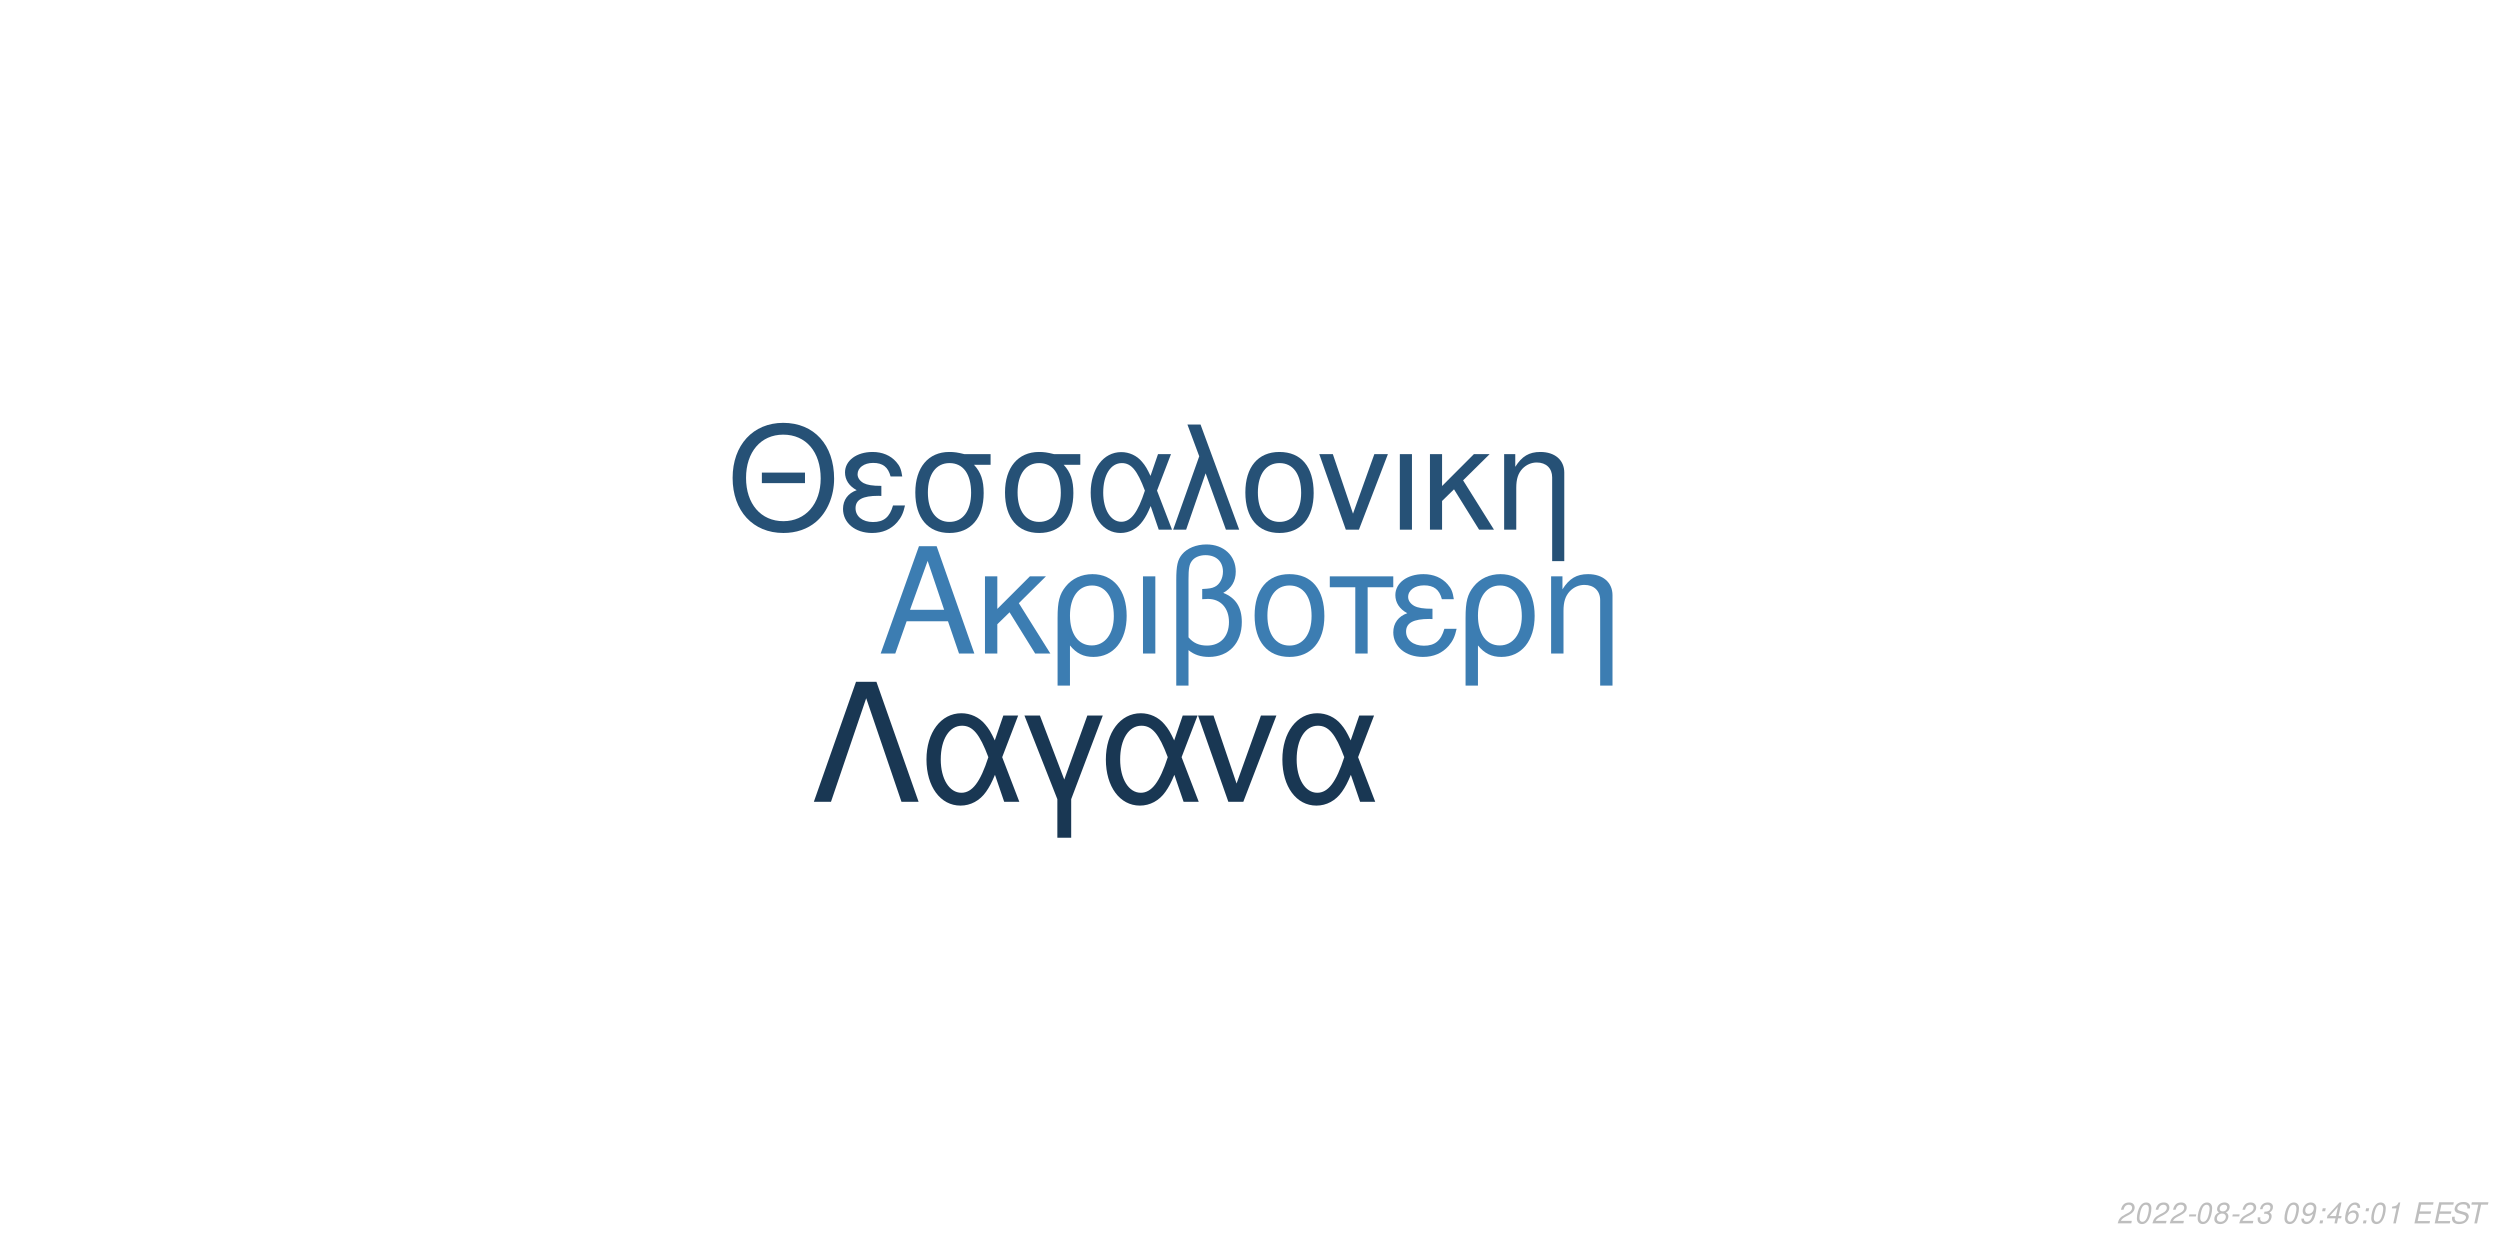
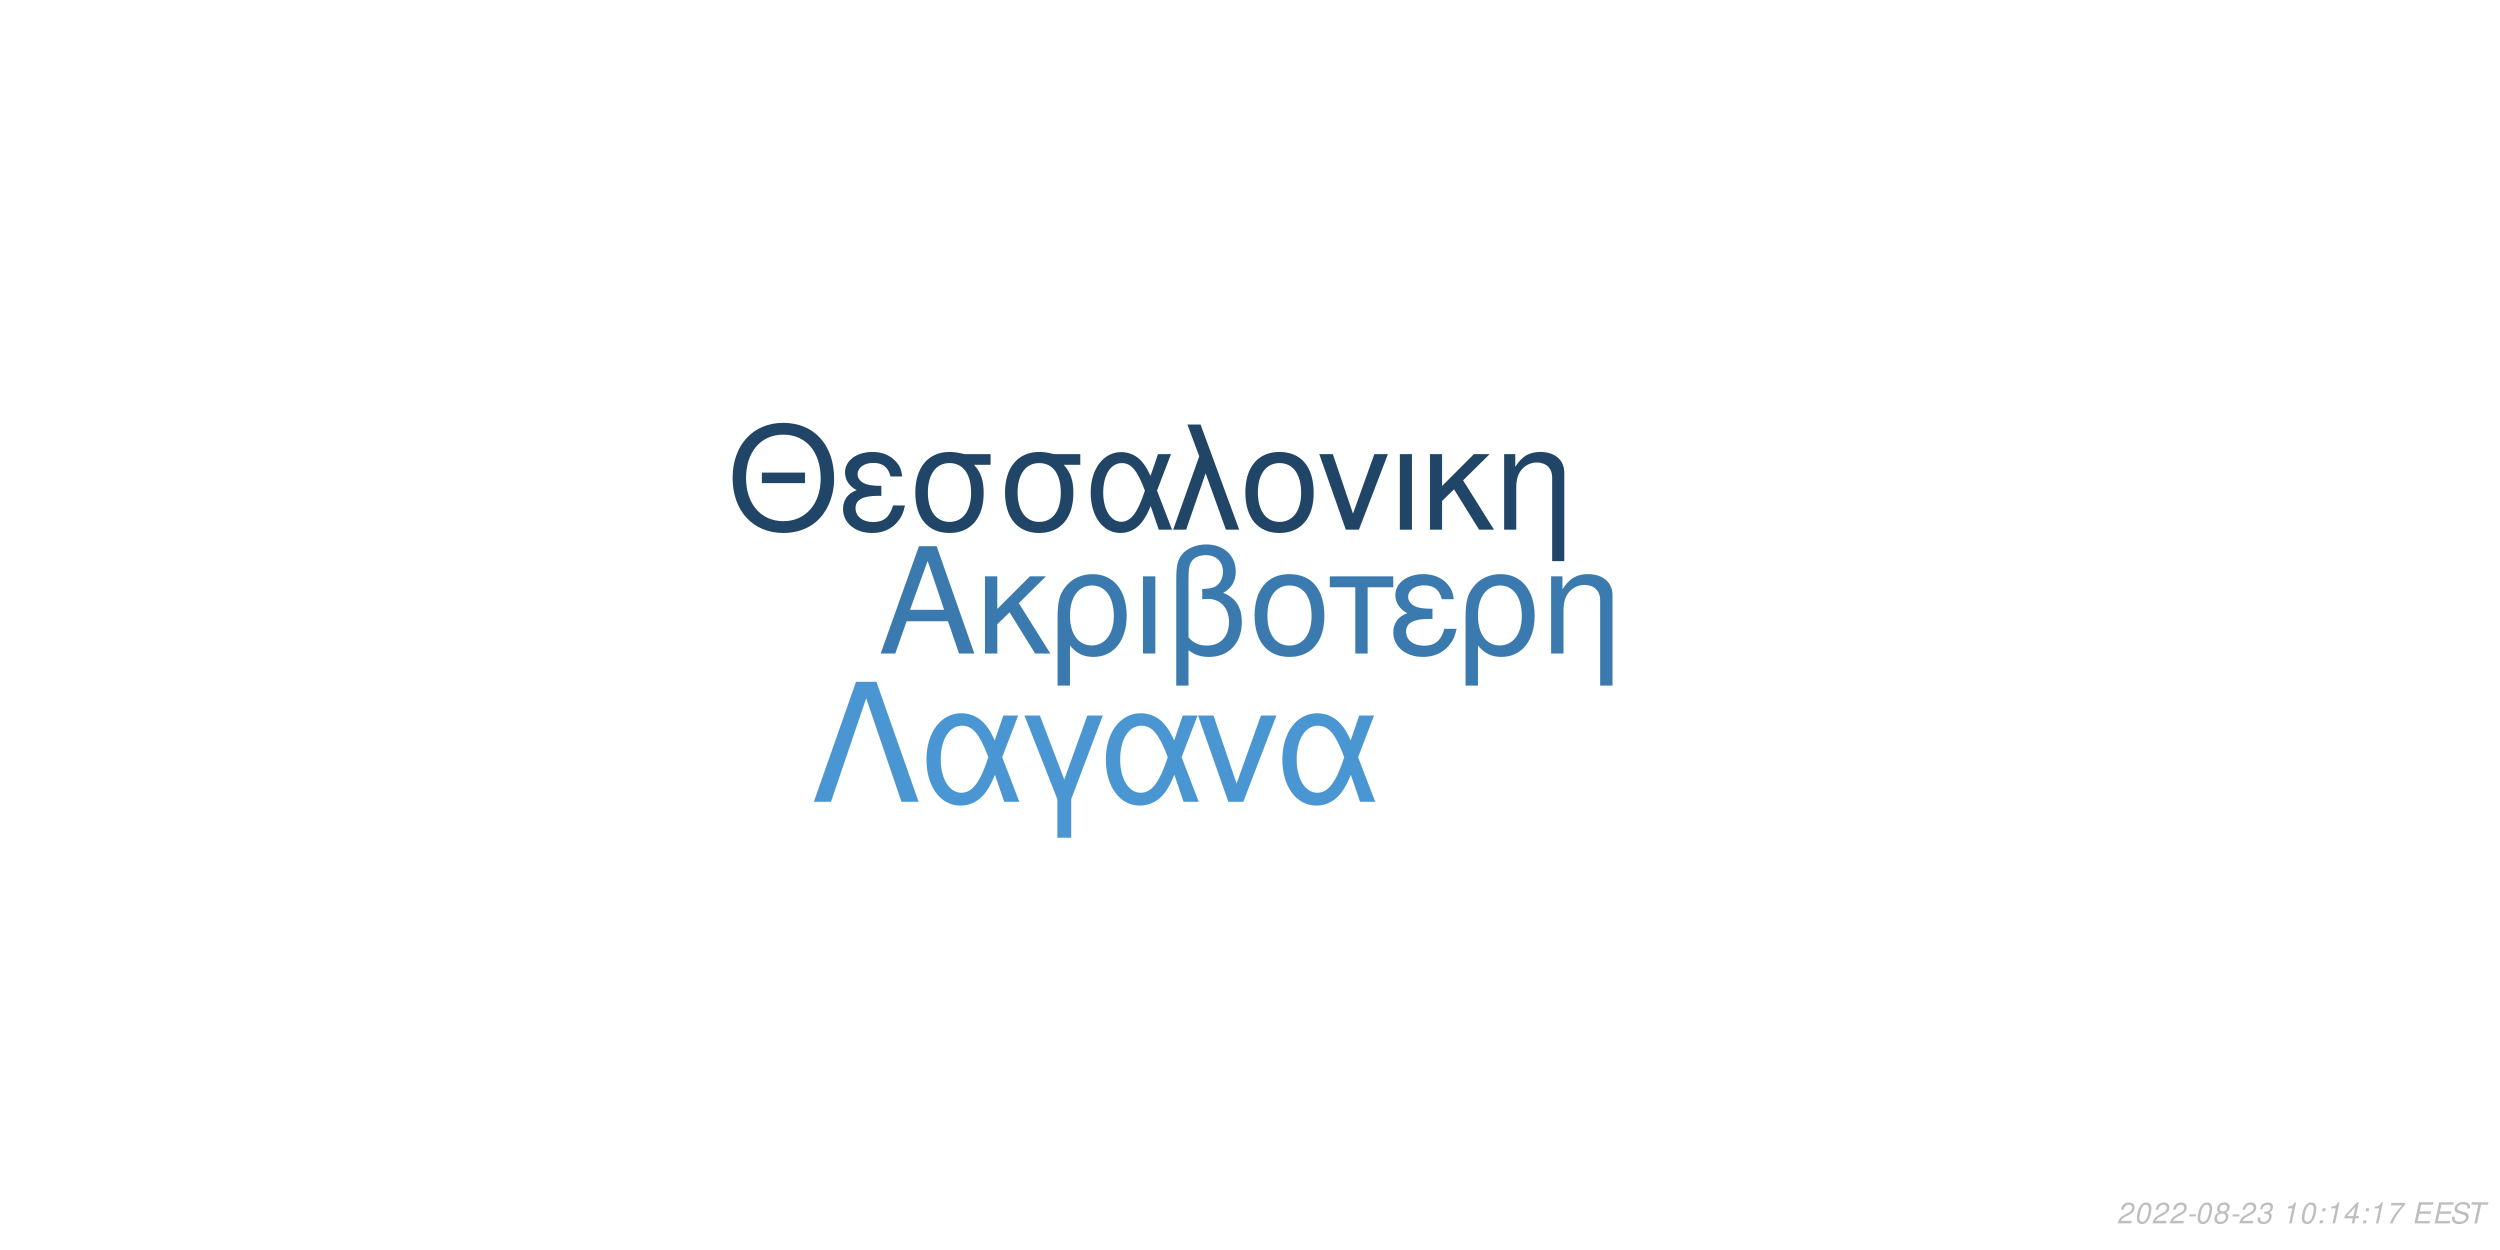
<svg xmlns="http://www.w3.org/2000/svg" xmlns:xlink="http://www.w3.org/1999/xlink" width="864pt" height="432pt" viewBox="0 0 864 432" version="1.1">
  <defs>
    <g>
      <symbol overflow="visible" id="glyph0-0">
        <path style="stroke:none;" d="" />
      </symbol>
      <symbol overflow="visible" id="glyph0-1">
        <path style="stroke:none;" d="M 24.125 -11.141 L 27.938 0 L 33.234 0 L 20.203 -37.094 L 14.094 -37.094 L 0.859 0 L 5.906 0 L 9.828 -11.141 Z M 22.797 -15.109 L 11 -15.109 L 17.094 -32.016 Z M 22.797 -15.109 " />
      </symbol>
      <symbol overflow="visible" id="glyph0-2">
        <path style="stroke:none;" d="M 7.172 -15.422 L 7.172 -26.672 L 2.906 -26.672 L 2.906 0 L 7.172 0 L 7.172 -10.125 L 11.406 -14.25 L 20.25 0 L 25.5 0 L 14.609 -17.406 L 23.969 -26.672 L 18.422 -26.672 Z M 7.172 -15.422 " />
      </symbol>
      <symbol overflow="visible" id="glyph0-3">
        <path style="stroke:none;" d="M 3 11.094 L 7.281 11.094 L 7.281 -2.797 C 9.516 -0.047 11.953 1.172 15.375 1.172 C 22.344 1.172 26.875 -4.422 26.875 -13.031 C 26.875 -21.891 22.297 -27.438 15.062 -27.438 C 11.297 -27.438 7.984 -25.906 5.797 -23.156 C 3.672 -20.516 3 -17.969 3 -12.359 Z M 14.906 -23.516 C 19.547 -23.516 22.438 -19.438 22.438 -12.922 C 22.438 -6.812 19.391 -2.797 14.812 -2.797 C 10.172 -2.797 7.281 -6.766 7.281 -13.125 C 7.281 -19.484 10.234 -23.516 14.906 -23.516 Z M 14.906 -23.516 " />
      </symbol>
      <symbol overflow="visible" id="glyph0-4">
        <path style="stroke:none;" d="M 3.516 0 L 7.781 0 L 7.781 -26.672 L 3.516 -26.672 Z M 3.516 0 " />
      </symbol>
      <symbol overflow="visible" id="glyph0-5">
        <path style="stroke:none;" d="M 4.016 11.094 L 8.25 11.094 L 8.25 -1.172 C 10.172 0.406 12.422 1.172 15.312 1.172 C 22.188 1.172 26.672 -3.609 26.672 -10.891 C 26.672 -15.984 24.578 -19.234 20.25 -20.969 C 23.109 -22.547 24.578 -25.031 24.578 -28.344 C 24.578 -33.844 20.406 -37.703 14.453 -37.703 C 10.938 -37.703 7.734 -36.391 6 -34.25 C 4.484 -32.422 4.016 -30.328 4.016 -25.391 Z M 8.25 -25.656 C 8.25 -29.359 8.5 -30.844 9.469 -32.062 C 10.375 -33.281 12.156 -34 14.094 -34 C 17.812 -34 20.156 -31.812 20.156 -28.297 C 20.156 -25.953 18.984 -23.812 17.297 -23.047 C 16.281 -22.547 15.469 -22.438 12.984 -22.297 L 12.984 -18.781 C 13.734 -18.828 14.344 -18.875 14.969 -18.875 C 19.344 -18.875 22.234 -15.719 22.234 -10.891 C 22.234 -5.906 19.281 -2.75 14.656 -2.75 C 11.953 -2.75 9.922 -3.609 8.25 -5.594 Z M 8.25 -25.656 " />
      </symbol>
      <symbol overflow="visible" id="glyph0-6">
        <path style="stroke:none;" d="M 14.094 -27.438 C 6.562 -27.438 2.094 -22.094 2.094 -13.125 C 2.094 -4.125 6.562 1.172 14.141 1.172 C 21.672 1.172 26.203 -4.172 26.203 -12.922 C 26.203 -22.188 21.828 -27.438 14.094 -27.438 Z M 14.141 -23.516 C 18.938 -23.516 21.781 -19.594 21.781 -12.984 C 21.781 -6.672 18.828 -2.75 14.141 -2.75 C 9.422 -2.75 6.516 -6.672 6.516 -13.125 C 6.516 -19.594 9.422 -23.516 14.141 -23.516 Z M 14.141 -23.516 " />
      </symbol>
      <symbol overflow="visible" id="glyph0-7">
        <path style="stroke:none;" d="M 7.891 0 L 12.156 0 L 12.156 -22.906 L 21.016 -22.906 L 21.016 -26.672 L -0.922 -26.672 L -0.922 -22.906 L 7.891 -22.906 Z M 7.891 0 " />
      </symbol>
      <symbol overflow="visible" id="glyph0-8">
        <path style="stroke:none;" d="M 14.562 -15.469 C 11.344 -15.469 9.562 -15.781 8.297 -16.438 C 6.922 -17.203 6.156 -18.328 6.156 -19.547 C 6.156 -21.891 8.453 -23.562 11.656 -23.562 C 15.062 -23.562 16.953 -22.094 17.812 -18.781 L 21.938 -18.781 C 21.578 -21.266 21.062 -22.5 19.797 -23.922 C 17.812 -26.203 14.906 -27.438 11.453 -27.438 C 5.797 -27.438 1.734 -24.375 1.734 -20.203 C 1.734 -17.609 3.156 -15.375 5.859 -13.938 C 2.797 -12.875 1.016 -10.484 1.016 -7.328 C 1.016 -2.391 5.297 1.172 11.25 1.172 C 14.969 1.172 17.906 -0.109 20.156 -2.641 C 21.578 -4.328 22.297 -5.797 22.906 -8.547 L 18.672 -8.547 C 17.5 -4.422 15.422 -2.703 11.609 -2.703 C 7.938 -2.703 5.438 -4.688 5.438 -7.578 C 5.438 -10.578 7.938 -11.953 13.484 -11.953 C 13.641 -11.953 14.094 -11.953 14.562 -11.906 Z M 14.562 -15.469 " />
      </symbol>
      <symbol overflow="visible" id="glyph0-9">
        <path style="stroke:none;" d="M 3.562 -26.672 L 3.562 0 L 7.844 0 L 7.844 -14.703 C 7.844 -17.906 8.5 -19.891 10.031 -21.531 C 11.406 -22.953 13.188 -23.719 15.062 -23.719 C 18.375 -23.719 20.516 -21.672 20.516 -18.469 L 20.516 11.094 L 24.781 11.094 L 24.781 -20.156 C 24.781 -24.578 21.469 -27.438 16.328 -27.438 C 12.359 -27.438 9.828 -25.906 7.484 -22.188 L 7.484 -26.672 Z M 3.562 -26.672 " />
      </symbol>
      <symbol overflow="visible" id="glyph1-0">
        <path style="stroke:none;" d="" />
      </symbol>
      <symbol overflow="visible" id="glyph1-1">
        <path style="stroke:none;" d="M 26.859 -19.734 L 11.953 -19.734 L 11.953 -16.094 L 26.859 -16.094 Z M 19.328 -36.922 C 8.922 -36.922 1.844 -29.25 1.844 -17.891 C 1.844 -6.484 8.875 1.141 19.391 1.141 C 23.812 1.141 27.703 -0.203 30.641 -2.688 C 34.578 -6.031 36.922 -11.656 36.922 -17.594 C 36.922 -29.297 30 -36.922 19.328 -36.922 Z M 19.328 -32.844 C 27.203 -32.844 32.281 -26.906 32.281 -17.688 C 32.281 -8.922 27.062 -2.938 19.391 -2.938 C 11.609 -2.938 6.484 -8.922 6.484 -17.891 C 6.484 -26.859 11.609 -32.844 19.328 -32.844 Z M 19.328 -32.844 " />
      </symbol>
      <symbol overflow="visible" id="glyph1-2">
        <path style="stroke:none;" d="M 14.25 -15.141 C 11.109 -15.141 9.375 -15.453 8.125 -16.094 C 6.781 -16.844 6.031 -17.938 6.031 -19.141 C 6.031 -21.422 8.266 -23.078 11.406 -23.078 C 14.75 -23.078 16.594 -21.625 17.438 -18.391 L 21.469 -18.391 C 21.125 -20.828 20.625 -22.031 19.391 -23.422 C 17.438 -25.656 14.594 -26.859 11.219 -26.859 C 5.688 -26.859 1.688 -23.875 1.688 -19.781 C 1.688 -17.234 3.094 -15.047 5.734 -13.656 C 2.734 -12.609 1 -10.266 1 -7.172 C 1 -2.344 5.188 1.141 11.016 1.141 C 14.656 1.141 17.547 -0.094 19.734 -2.594 C 21.125 -4.234 21.828 -5.688 22.422 -8.375 L 18.281 -8.375 C 17.141 -4.328 15.094 -2.641 11.359 -2.641 C 7.766 -2.641 5.328 -4.578 5.328 -7.422 C 5.328 -10.359 7.766 -11.703 13.203 -11.703 C 13.359 -11.703 13.797 -11.703 14.25 -11.656 Z M 14.25 -15.141 " />
      </symbol>
      <symbol overflow="visible" id="glyph1-3">
        <path style="stroke:none;" d="M 29 -26.109 L 19.938 -26.109 C 17.594 -26.703 16.438 -26.859 14.703 -26.859 C 7.469 -26.859 2.984 -21.469 2.984 -12.859 C 2.984 -4.031 7.375 1.141 14.797 1.141 C 22.172 1.141 26.609 -4.078 26.609 -12.656 C 26.609 -17.047 25.656 -19.828 23.266 -22.422 L 29 -22.422 Z M 14.797 -23.016 C 19.531 -23.016 22.266 -19.234 22.266 -12.75 C 22.266 -6.531 19.438 -2.688 14.797 -2.688 C 10.172 -2.688 7.328 -6.531 7.328 -12.859 C 7.328 -19.188 10.172 -23.016 14.797 -23.016 Z M 14.797 -23.016 " />
      </symbol>
      <symbol overflow="visible" id="glyph1-4">
        <path style="stroke:none;" d="M 29.344 -26.109 L 24.859 -26.109 L 22.266 -18.578 C 21.125 -21.031 20.484 -22.125 19.328 -23.469 C 17.547 -25.609 14.906 -26.812 12.156 -26.812 C 5.984 -26.812 1.594 -20.984 1.594 -12.812 C 1.594 -4.578 5.828 1.141 11.906 1.141 C 14.953 1.141 17.734 -0.344 19.625 -3.047 C 20.672 -4.531 21.281 -5.688 22.328 -8.172 L 25.109 0 L 29.703 0 L 24.516 -13.5 Z M 20.328 -13.5 C 17.891 -5.922 15.453 -2.734 12.156 -2.734 C 8.516 -2.734 5.922 -6.922 5.922 -12.812 C 5.922 -18.938 8.516 -23.016 12.359 -23.016 C 15.594 -23.016 17.688 -20.531 20.328 -13.5 Z M 20.328 -13.5 " />
      </symbol>
      <symbol overflow="visible" id="glyph1-5">
        <path style="stroke:none;" d="M 1.094 0 L 5.578 0 L 12.312 -19.484 L 19.328 0 L 23.922 0 L 10.562 -36.328 L 6.031 -36.328 L 10.109 -25.359 Z M 1.094 0 " />
      </symbol>
      <symbol overflow="visible" id="glyph1-6">
        <path style="stroke:none;" d="M 13.797 -26.859 C 6.422 -26.859 2.047 -21.625 2.047 -12.859 C 2.047 -4.031 6.422 1.141 13.859 1.141 C 21.234 1.141 25.656 -4.078 25.656 -12.656 C 25.656 -21.719 21.375 -26.859 13.797 -26.859 Z M 13.859 -23.016 C 18.531 -23.016 21.328 -19.188 21.328 -12.703 C 21.328 -6.531 18.438 -2.688 13.859 -2.688 C 9.219 -2.688 6.375 -6.531 6.375 -12.859 C 6.375 -19.188 9.219 -23.016 13.859 -23.016 Z M 13.859 -23.016 " />
      </symbol>
      <symbol overflow="visible" id="glyph1-7">
        <path style="stroke:none;" d="M 14.297 0 L 24.312 -26.109 L 19.625 -26.109 L 12.25 -5.531 L 5.281 -26.109 L 0.594 -26.109 L 9.766 0 Z M 14.297 0 " />
      </symbol>
      <symbol overflow="visible" id="glyph1-8">
        <path style="stroke:none;" d="M 3.438 0 L 7.625 0 L 7.625 -26.109 L 3.438 -26.109 Z M 3.438 0 " />
      </symbol>
      <symbol overflow="visible" id="glyph1-9">
        <path style="stroke:none;" d="M 7.031 -15.094 L 7.031 -26.109 L 2.844 -26.109 L 2.844 0 L 7.031 0 L 7.031 -9.922 L 11.156 -13.953 L 19.828 0 L 24.969 0 L 14.297 -17.047 L 23.469 -26.109 L 18.031 -26.109 Z M 7.031 -15.094 " />
      </symbol>
      <symbol overflow="visible" id="glyph1-10">
        <path style="stroke:none;" d="M 3.484 -26.109 L 3.484 0 L 7.672 0 L 7.672 -14.406 C 7.672 -17.547 8.328 -19.484 9.812 -21.078 C 11.156 -22.469 12.906 -23.219 14.75 -23.219 C 17.984 -23.219 20.078 -21.234 20.078 -18.094 L 20.078 10.859 L 24.266 10.859 L 24.266 -19.734 C 24.266 -24.062 21.031 -26.859 16 -26.859 C 12.109 -26.859 9.609 -25.359 7.328 -21.719 L 7.328 -26.109 Z M 3.484 -26.109 " />
      </symbol>
      <symbol overflow="visible" id="glyph2-0">
        <path style="stroke:none;" d="" />
      </symbol>
      <symbol overflow="visible" id="glyph2-1">
        <path style="stroke:none;" d="M 22.531 -41.484 L 15.484 -41.484 L 0.906 0 L 6.828 0 L 19 -35.797 L 31.188 0 L 37.109 0 Z M 22.531 -41.484 " />
      </symbol>
      <symbol overflow="visible" id="glyph2-2">
        <path style="stroke:none;" d="M 33.516 -29.812 L 28.391 -29.812 L 25.438 -21.219 C 24.125 -24.016 23.391 -25.266 22.078 -26.797 C 20.031 -29.25 17.016 -30.609 13.891 -30.609 C 6.828 -30.609 1.828 -23.953 1.828 -14.625 C 1.828 -5.234 6.656 1.312 13.594 1.312 C 17.078 1.312 20.266 -0.391 22.422 -3.469 C 23.609 -5.172 24.297 -6.484 25.5 -9.328 L 28.688 0 L 33.922 0 L 28 -15.422 Z M 23.219 -15.422 C 20.422 -6.766 17.641 -3.125 13.891 -3.125 C 9.734 -3.125 6.766 -7.906 6.766 -14.625 C 6.766 -21.625 9.734 -26.297 14.109 -26.297 C 17.812 -26.297 20.203 -23.453 23.219 -15.422 Z M 23.219 -15.422 " />
      </symbol>
      <symbol overflow="visible" id="glyph2-3">
        <path style="stroke:none;" d="M 12.062 12.406 L 16.844 12.406 L 16.844 -0.906 L 27.766 -29.812 L 22.422 -29.812 L 14.453 -7.688 L 6.031 -29.812 L 0.688 -29.812 L 12.062 -0.906 Z M 12.062 12.406 " />
      </symbol>
      <symbol overflow="visible" id="glyph2-4">
        <path style="stroke:none;" d="M 16.328 0 L 27.766 -29.812 L 22.422 -29.812 L 14 -6.312 L 6.031 -29.812 L 0.688 -29.812 L 11.156 0 Z M 16.328 0 " />
      </symbol>
      <symbol overflow="visible" id="glyph3-0">
        <path style="stroke:none;" d="" />
      </symbol>
      <symbol overflow="visible" id="glyph3-1">
        <path style="stroke:none;" d="M 5.234 -0.875 L 1.469 -0.875 C 1.641 -1.375 2.203 -1.891 3.109 -2.344 L 4.234 -2.938 C 5.562 -3.625 6.219 -4.469 6.219 -5.484 C 6.219 -5.938 6.062 -6.359 5.797 -6.656 C 5.469 -7.047 4.984 -7.234 4.312 -7.234 C 2.766 -7.234 1.891 -6.453 1.484 -4.734 L 2.375 -4.734 C 2.484 -5.188 2.609 -5.484 2.797 -5.75 C 3.094 -6.203 3.609 -6.453 4.188 -6.453 C 4.891 -6.453 5.344 -6.031 5.344 -5.375 C 5.344 -4.703 4.859 -4.094 4.016 -3.656 L 2.984 -3.125 C 1.234 -2.188 0.797 -1.656 0.344 -0.016 L 5.047 -0.016 Z M 5.234 -0.875 " />
      </symbol>
      <symbol overflow="visible" id="glyph3-2">
        <path style="stroke:none;" d="M 4.203 -7.234 C 3.375 -7.234 2.688 -6.812 2.125 -5.984 C 1.484 -5.047 0.984 -3.188 0.984 -1.734 C 0.984 -1.109 1.172 -0.562 1.484 -0.266 C 1.797 0.047 2.281 0.234 2.766 0.234 C 3.625 0.234 4.281 -0.156 4.859 -1.016 C 5.516 -1.953 6 -3.797 6 -5.266 C 6 -6.5 5.328 -7.234 4.203 -7.234 Z M 4.094 -6.453 C 4.734 -6.453 5.125 -5.984 5.125 -5.156 C 5.125 -4.203 4.781 -2.625 4.406 -1.812 C 3.984 -0.938 3.516 -0.547 2.875 -0.547 C 2.25 -0.547 1.875 -1.031 1.875 -1.828 C 1.875 -2.797 2.203 -4.344 2.594 -5.203 C 2.984 -6.047 3.453 -6.453 4.094 -6.453 Z M 4.094 -6.453 " />
      </symbol>
      <symbol overflow="visible" id="glyph3-3">
        <path style="stroke:none;" d="M 3.516 -3.125 L 1.125 -3.125 L 0.969 -2.406 L 3.359 -2.406 Z M 3.516 -3.125 " />
      </symbol>
      <symbol overflow="visible" id="glyph3-4">
        <path style="stroke:none;" d="M 4.766 -3.797 C 5.078 -3.969 5.234 -4.078 5.438 -4.234 C 5.812 -4.594 6.062 -5.172 6.062 -5.734 C 6.062 -6.625 5.344 -7.234 4.266 -7.234 C 2.812 -7.234 1.703 -6.219 1.703 -4.875 C 1.703 -4.406 1.875 -4.125 2.359 -3.812 C 1.297 -3.312 0.75 -2.516 0.75 -1.469 C 0.75 -0.438 1.547 0.234 2.812 0.234 C 3.656 0.234 4.359 -0.094 4.938 -0.734 C 5.359 -1.234 5.609 -1.859 5.609 -2.438 C 5.609 -3.047 5.312 -3.516 4.766 -3.797 Z M 4.109 -6.453 C 4.797 -6.453 5.188 -6.125 5.188 -5.578 C 5.188 -5.266 5.062 -4.922 4.859 -4.672 C 4.562 -4.312 4.188 -4.156 3.656 -4.156 C 2.984 -4.156 2.594 -4.453 2.594 -4.984 C 2.594 -5.859 3.203 -6.453 4.109 -6.453 Z M 3.453 -3.406 C 4.234 -3.406 4.734 -2.984 4.734 -2.312 C 4.734 -1.312 3.922 -0.547 2.875 -0.547 C 2.125 -0.547 1.625 -0.969 1.625 -1.625 C 1.625 -2.609 2.438 -3.406 3.453 -3.406 Z M 3.453 -3.406 " />
      </symbol>
      <symbol overflow="visible" id="glyph3-5">
        <path style="stroke:none;" d="M 2.922 -3.312 C 3.125 -3.344 3.234 -3.344 3.375 -3.344 C 4.203 -3.344 4.688 -3 4.688 -2.406 C 4.688 -1.312 3.906 -0.547 2.781 -0.547 C 2.047 -0.547 1.594 -0.938 1.594 -1.562 C 1.594 -1.719 1.609 -1.844 1.656 -2.094 L 0.766 -2.094 C 0.734 -1.797 0.719 -1.641 0.719 -1.469 C 0.719 -0.375 1.406 0.234 2.641 0.234 C 3.547 0.234 4.297 -0.078 4.812 -0.656 C 5.266 -1.156 5.562 -1.875 5.562 -2.547 C 5.562 -3.125 5.344 -3.453 4.797 -3.734 C 5.641 -4.234 6.016 -4.844 6.016 -5.734 C 6.016 -6.656 5.312 -7.234 4.203 -7.234 C 3.375 -7.234 2.672 -6.938 2.188 -6.375 C 1.891 -6.031 1.703 -5.641 1.516 -4.906 L 2.391 -4.906 C 2.5 -5.359 2.594 -5.594 2.734 -5.812 C 3.047 -6.234 3.516 -6.453 4.078 -6.453 C 4.734 -6.453 5.141 -6.125 5.141 -5.578 C 5.141 -5.188 5.016 -4.797 4.797 -4.547 C 4.516 -4.234 4 -4.062 3.266 -4.062 L 3.078 -4.062 Z M 2.922 -3.312 " />
      </symbol>
      <symbol overflow="visible" id="glyph3-6">
        <path style="stroke:none;" d="" />
      </symbol>
      <symbol overflow="visible" id="glyph3-7">
-         <path style="stroke:none;" d="M 0.844 -1.656 C 0.844 -1.547 0.844 -1.438 0.844 -1.375 C 0.844 -0.406 1.531 0.234 2.578 0.234 C 3.203 0.234 3.766 0.016 4.297 -0.438 C 4.938 -1 5.312 -1.656 5.594 -2.719 C 5.844 -3.672 6.016 -4.766 6.016 -5.375 C 6.016 -5.844 5.844 -6.328 5.547 -6.656 C 5.203 -7.031 4.703 -7.234 4.062 -7.234 C 2.516 -7.234 1.297 -5.938 1.297 -4.266 C 1.297 -3.203 1.984 -2.547 3.047 -2.547 C 3.484 -2.547 3.953 -2.672 4.281 -2.891 C 4.406 -2.984 4.547 -3.078 4.828 -3.344 C 4.438 -1.484 3.703 -0.547 2.703 -0.547 C 2.109 -0.547 1.719 -0.938 1.719 -1.547 L 1.719 -1.656 Z M 3.953 -6.453 C 4.625 -6.453 5.141 -5.953 5.141 -5.281 C 5.141 -4.188 4.312 -3.312 3.297 -3.312 C 2.594 -3.312 2.172 -3.734 2.172 -4.453 C 2.172 -5.562 2.984 -6.453 3.953 -6.453 Z M 3.953 -6.453 " />
+         <path style="stroke:none;" d="M 3.703 -5.188 L 2.594 0 L 3.469 0 L 5.016 -7.234 L 4.438 -7.234 C 3.906 -6.156 3.688 -6.016 2.234 -5.812 L 2.109 -5.188 Z M 3.703 -5.188 " />
      </symbol>
      <symbol overflow="visible" id="glyph3-8">
        <path style="stroke:none;" d="M 2.359 -1.031 L 1.312 -1.031 L 1.094 0 L 2.141 0 Z M 3.266 -5.234 L 2.219 -5.234 L 2 -4.203 L 3.047 -4.203 Z M 3.266 -5.234 " />
      </symbol>
      <symbol overflow="visible" id="glyph3-9">
        <path style="stroke:none;" d="M 3.625 -1.75 L 3.266 0 L 4.141 0 L 4.516 -1.75 L 5.562 -1.75 L 5.734 -2.531 L 4.688 -2.531 L 5.688 -7.234 L 5.016 -7.234 L 0.844 -2.672 L 0.641 -1.75 Z M 3.797 -2.531 L 1.594 -2.531 L 4.469 -5.703 Z M 3.797 -2.531 " />
      </symbol>
      <symbol overflow="visible" id="glyph3-10">
-         <path style="stroke:none;" d="M 6.125 -5.344 L 6.141 -5.625 C 6.141 -6.609 5.453 -7.234 4.391 -7.234 C 3.438 -7.234 2.641 -6.719 2.016 -5.703 C 1.422 -4.781 0.938 -2.953 0.938 -1.688 C 0.938 -0.516 1.688 0.234 2.859 0.234 C 3.703 0.234 4.438 -0.156 5 -0.875 C 5.406 -1.422 5.672 -2.156 5.672 -2.766 C 5.672 -3.812 4.969 -4.5 3.906 -4.5 C 3.234 -4.5 2.672 -4.234 2.094 -3.625 C 2.406 -5.375 3.234 -6.453 4.25 -6.453 C 4.703 -6.453 5.062 -6.234 5.172 -5.844 C 5.203 -5.719 5.234 -5.578 5.25 -5.344 Z M 3.656 -3.734 C 4.344 -3.734 4.797 -3.281 4.797 -2.625 C 4.797 -1.469 3.984 -0.547 2.984 -0.547 C 2.297 -0.547 1.812 -1.047 1.812 -1.766 C 1.812 -2.859 2.625 -3.734 3.656 -3.734 Z M 3.656 -3.734 " />
+         <path style="stroke:none;" d="M 6.703 -7.094 L 1.953 -7.094 L 1.766 -6.219 L 5.594 -6.219 C 3.344 -3.688 2.266 -2.109 1.375 0 L 2.344 0 C 3.031 -1.906 4.828 -4.594 6.547 -6.281 Z M 6.703 -7.094 " />
      </symbol>
      <symbol overflow="visible" id="glyph3-11">
-         <path style="stroke:none;" d="M 3.703 -5.188 L 2.594 0 L 3.469 0 L 5.016 -7.234 L 4.438 -7.234 C 3.906 -6.156 3.688 -6.016 2.234 -5.812 L 2.109 -5.188 Z M 3.703 -5.188 " />
+         <path style="stroke:none;" d="M 2.547 -3.312 L 6.5 -3.312 L 6.688 -4.141 L 2.719 -4.141 L 3.219 -6.469 L 7.344 -6.469 L 7.516 -7.297 L 2.453 -7.297 L 0.906 0 L 6.125 0 L 6.297 -0.812 L 2.016 -0.812 Z M 2.547 -3.312 " />
      </symbol>
      <symbol overflow="visible" id="glyph3-12">
-         <path style="stroke:none;" d="M 2.547 -3.312 L 6.5 -3.312 L 6.688 -4.141 L 2.719 -4.141 L 3.219 -6.469 L 7.344 -6.469 L 7.516 -7.297 L 2.453 -7.297 L 0.906 0 L 6.125 0 L 6.297 -0.812 L 2.016 -0.812 Z M 2.547 -3.312 " />
+         <path style="stroke:none;" d="M 7.062 -5.156 C 7.125 -5.438 7.141 -5.562 7.141 -5.703 C 7.141 -6.156 6.938 -6.594 6.594 -6.891 C 6.188 -7.25 5.656 -7.406 4.875 -7.406 C 3.844 -7.406 3.047 -7.125 2.5 -6.562 C 2.094 -6.141 1.781 -5.438 1.781 -4.922 C 1.781 -4.297 2.219 -3.766 2.891 -3.562 L 4.594 -3.094 C 5.406 -2.859 5.734 -2.578 5.734 -2.094 C 5.734 -1.781 5.547 -1.406 5.266 -1.141 C 4.844 -0.766 4.266 -0.578 3.453 -0.578 C 2.328 -0.578 1.812 -0.984 1.812 -1.906 C 1.812 -2.047 1.812 -2.125 1.844 -2.312 L 0.984 -2.312 C 0.906 -2.062 0.891 -1.906 0.891 -1.688 C 0.891 -0.484 1.797 0.234 3.297 0.234 C 4.359 0.234 5.234 -0.062 5.812 -0.609 C 6.344 -1.078 6.688 -1.797 6.688 -2.375 C 6.688 -2.641 6.609 -2.906 6.453 -3.156 C 6.234 -3.5 5.938 -3.703 5.469 -3.828 L 3.75 -4.312 C 2.984 -4.547 2.734 -4.734 2.734 -5.188 C 2.734 -5.547 2.875 -5.844 3.188 -6.109 C 3.547 -6.438 4.031 -6.594 4.703 -6.594 C 5.266 -6.594 5.688 -6.484 5.906 -6.297 C 6.094 -6.125 6.219 -5.797 6.219 -5.516 C 6.219 -5.422 6.203 -5.344 6.188 -5.156 Z M 7.062 -5.156 " />
      </symbol>
      <symbol overflow="visible" id="glyph3-13">
-         <path style="stroke:none;" d="M 7.062 -5.156 C 7.125 -5.438 7.141 -5.562 7.141 -5.703 C 7.141 -6.156 6.938 -6.594 6.594 -6.891 C 6.188 -7.25 5.656 -7.406 4.875 -7.406 C 3.844 -7.406 3.047 -7.125 2.5 -6.562 C 2.094 -6.141 1.781 -5.438 1.781 -4.922 C 1.781 -4.297 2.219 -3.766 2.891 -3.562 L 4.594 -3.094 C 5.406 -2.859 5.734 -2.578 5.734 -2.094 C 5.734 -1.781 5.547 -1.406 5.266 -1.141 C 4.844 -0.766 4.266 -0.578 3.453 -0.578 C 2.328 -0.578 1.812 -0.984 1.812 -1.906 C 1.812 -2.047 1.812 -2.125 1.844 -2.312 L 0.984 -2.312 C 0.906 -2.062 0.891 -1.906 0.891 -1.688 C 0.891 -0.484 1.797 0.234 3.297 0.234 C 4.359 0.234 5.234 -0.062 5.812 -0.609 C 6.344 -1.078 6.688 -1.797 6.688 -2.375 C 6.688 -2.641 6.609 -2.906 6.453 -3.156 C 6.234 -3.5 5.938 -3.703 5.469 -3.828 L 3.75 -4.312 C 2.984 -4.547 2.734 -4.734 2.734 -5.188 C 2.734 -5.547 2.875 -5.844 3.188 -6.109 C 3.547 -6.438 4.031 -6.594 4.703 -6.594 C 5.266 -6.594 5.688 -6.484 5.906 -6.297 C 6.094 -6.125 6.219 -5.797 6.219 -5.516 C 6.219 -5.422 6.203 -5.344 6.188 -5.156 Z M 7.062 -5.156 " />
-       </symbol>
-       <symbol overflow="visible" id="glyph3-14">
        <path style="stroke:none;" d="M 4.938 -6.469 L 7.312 -6.469 L 7.484 -7.297 L 1.75 -7.297 L 1.578 -6.469 L 3.984 -6.469 L 2.609 0 L 3.547 0 Z M 4.938 -6.469 " />
      </symbol>
    </g>
  </defs>
  <g id="surface1">
    <rect x="0" y="0" width="864" height="432" style="fill:rgb(100%,100%,100%);fill-opacity:1;stroke:none;" />
-     <g style="fill:rgb(23.529%,49.02%,69.804%);fill-opacity:1;">
+     <g style="fill:rgb(23.137%,47.843%,68.235%);fill-opacity:1;">
      <use xlink:href="#glyph0-1" x="303.5" y="225.861" />
      <use xlink:href="#glyph0-2" x="337.5" y="225.861" />
      <use xlink:href="#glyph0-3" x="362.5" y="225.861" />
      <use xlink:href="#glyph0-4" x="391.5" y="225.861" />
      <use xlink:href="#glyph0-5" x="402.5" y="225.861" />
      <use xlink:href="#glyph0-6" x="431.5" y="225.861" />
      <use xlink:href="#glyph0-7" x="460.5" y="225.861" />
      <use xlink:href="#glyph0-8" x="480.5" y="225.861" />
      <use xlink:href="#glyph0-3" x="503.5" y="225.861" />
      <use xlink:href="#glyph0-9" x="532.5" y="225.861" />
    </g>
-     <g style="fill:rgb(14.902%,31.765%,46.275%);fill-opacity:1;">
+     <g style="fill:rgb(12.549%,27.059%,40%);fill-opacity:1;">
      <use xlink:href="#glyph1-1" x="251.348" y="183.058" />
      <use xlink:href="#glyph1-2" x="290.348" y="183.058" />
      <use xlink:href="#glyph1-3" x="313.348" y="183.058" />
      <use xlink:href="#glyph1-3" x="344.348" y="183.058" />
      <use xlink:href="#glyph1-4" x="375.348" y="183.058" />
      <use xlink:href="#glyph1-5" x="404.348" y="183.058" />
      <use xlink:href="#glyph1-6" x="428.348" y="183.058" />
      <use xlink:href="#glyph1-7" x="455.348" y="183.058" />
      <use xlink:href="#glyph1-8" x="480.348" y="183.058" />
      <use xlink:href="#glyph1-9" x="491.348" y="183.058" />
      <use xlink:href="#glyph1-10" x="516.348" y="183.058" />
    </g>
-     <g style="fill:rgb(9.804%,21.569%,32.549%);fill-opacity:1;">
+     <g style="fill:rgb(28.627%,58.824%,82.745%);fill-opacity:1;">
      <use xlink:href="#glyph2-1" x="280.359" y="277.105" />
      <use xlink:href="#glyph2-2" x="318.359" y="277.105" />
      <use xlink:href="#glyph2-3" x="353.359" y="277.105" />
      <use xlink:href="#glyph2-2" x="380.359" y="277.105" />
      <use xlink:href="#glyph2-4" x="413.359" y="277.105" />
      <use xlink:href="#glyph2-2" x="441.359" y="277.105" />
    </g>
    <g style="fill:rgb(74.51%,74.51%,74.51%);fill-opacity:1;">
      <use xlink:href="#glyph3-1" x="731.52" y="422.81" />
      <use xlink:href="#glyph3-2" x="737.52" y="422.81" />
      <use xlink:href="#glyph3-1" x="743.52" y="422.81" />
      <use xlink:href="#glyph3-1" x="749.52" y="422.81" />
      <use xlink:href="#glyph3-3" x="755.52" y="422.81" />
      <use xlink:href="#glyph3-2" x="758.52" y="422.81" />
      <use xlink:href="#glyph3-4" x="764.52" y="422.81" />
      <use xlink:href="#glyph3-3" x="770.52" y="422.81" />
      <use xlink:href="#glyph3-1" x="773.52" y="422.81" />
      <use xlink:href="#glyph3-5" x="779.52" y="422.81" />
      <use xlink:href="#glyph3-6" x="785.52" y="422.81" />
-       <use xlink:href="#glyph3-2" x="788.52" y="422.81" />
-       <use xlink:href="#glyph3-7" x="794.52" y="422.81" />
+       <use xlink:href="#glyph3-7" x="788.52" y="422.81" />
+       <use xlink:href="#glyph3-2" x="794.52" y="422.81" />
      <use xlink:href="#glyph3-8" x="800.52" y="422.81" />
-       <use xlink:href="#glyph3-9" x="803.52" y="422.81" />
-       <use xlink:href="#glyph3-10" x="809.52" y="422.81" />
+       <use xlink:href="#glyph3-7" x="803.52" y="422.81" />
+       <use xlink:href="#glyph3-9" x="809.52" y="422.81" />
      <use xlink:href="#glyph3-8" x="815.52" y="422.81" />
-       <use xlink:href="#glyph3-2" x="818.52" y="422.81" />
-       <use xlink:href="#glyph3-11" x="824.52" y="422.81" />
+       <use xlink:href="#glyph3-7" x="818.52" y="422.81" />
+       <use xlink:href="#glyph3-10" x="824.52" y="422.81" />
      <use xlink:href="#glyph3-6" x="830.52" y="422.81" />
-       <use xlink:href="#glyph3-12" x="833.52" y="422.81" />
-       <use xlink:href="#glyph3-12" x="840.52" y="422.81" />
-       <use xlink:href="#glyph3-13" x="846.52" y="422.81" />
-       <use xlink:href="#glyph3-14" x="852.52" y="422.81" />
+       <use xlink:href="#glyph3-11" x="833.52" y="422.81" />
+       <use xlink:href="#glyph3-11" x="840.52" y="422.81" />
+       <use xlink:href="#glyph3-12" x="846.52" y="422.81" />
+       <use xlink:href="#glyph3-13" x="852.52" y="422.81" />
    </g>
  </g>
</svg>
